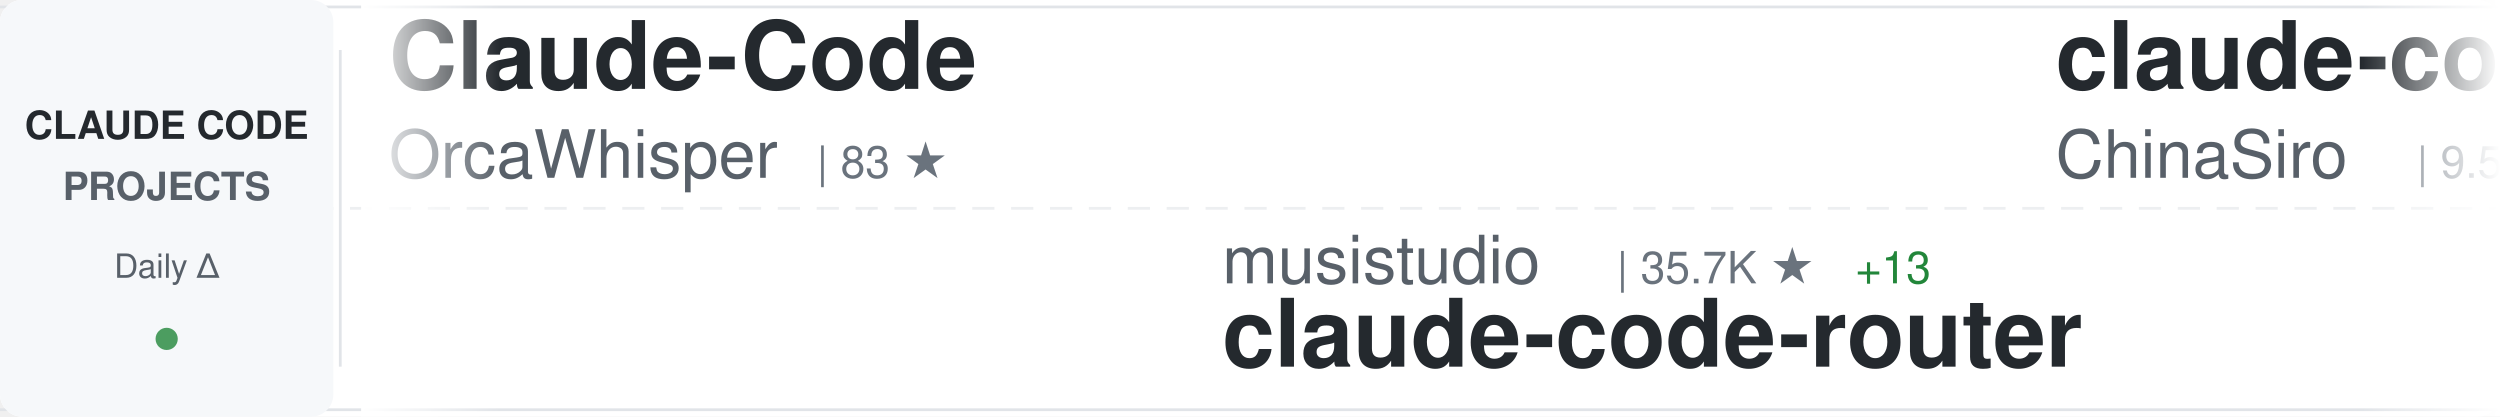
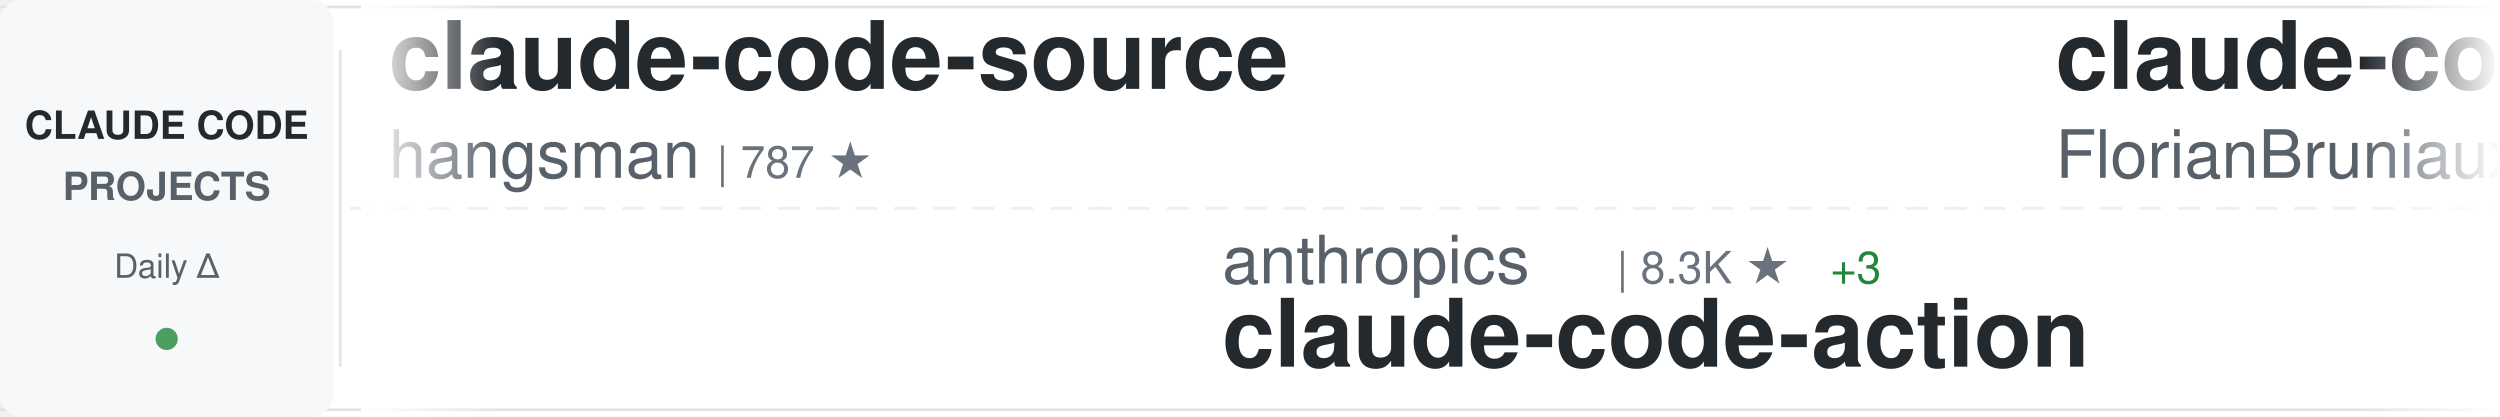
<svg xmlns="http://www.w3.org/2000/svg" width="900" height="150">
  <defs>
    <linearGradient id="awesomeLeftFade" x1="0%" y1="0%" x2="100%" y2="0%">
      <stop offset="0%" style="stop-color:#ffffff;stop-opacity:1" />
      <stop offset="100%" style="stop-color:#ffffff;stop-opacity:0" />
    </linearGradient>
    <linearGradient id="awesomeRightFade" x1="0%" y1="0%" x2="100%" y2="0%">
      <stop offset="0%" style="stop-color:#ffffff;stop-opacity:0" />
      <stop offset="100%" style="stop-color:#ffffff;stop-opacity:1" />
    </linearGradient>
  </defs>
  <rect width="900" height="150" fill="#ffffff" rx="8" />
  <rect x="0" y="2" width="900" height="1" fill="#e1e4e8" />
  <rect x="0" y="147" width="900" height="1" fill="#e1e4e8" />
  <line x1="0" y1="75" x2="900" y2="75" stroke="#e1e4e8" stroke-width="1" stroke-dasharray="8 6" opacity="0.6" />
  <rect x="0" y="0" width="120" height="150" fill="#f6f8fa" rx="8" />
  <text x="60" y="50" font-family="-apple-system, BlinkMacSystemFont, 'Segoe UI', Helvetica, Arial, sans-serif" font-size="14" font-weight="600" fill="#24292e" text-anchor="middle">CLAUDE CODE</text>
  <text x="60" y="72" font-family="-apple-system, BlinkMacSystemFont, 'Segoe UI', Helvetica, Arial, sans-serif" font-size="14" font-weight="600" fill="#586069" text-anchor="middle">PROJECTS</text>
  <text x="60" y="100" font-family="-apple-system, BlinkMacSystemFont, 'Segoe UI', Helvetica, Arial, sans-serif" font-size="12" font-weight="500" fill="#586069" text-anchor="middle">Daily Δ</text>
  <circle cx="60" cy="122" r="4" fill="#22863a" opacity="0.8" />
  <rect x="122" y="18" width="1" height="114" fill="#e1e4e8" />
  <clipPath id="awesomeTickerClip">
    <rect x="130" y="0" width="770" height="150" />
  </clipPath>
  <g clip-path="url(#awesomeTickerClip)">
    <g id="awesomeTickerItems">
      <animateTransform attributeName="transform" attributeType="XML" type="translate" from="0 0" to="-3000 0" dur="54s" repeatCount="indefinite" />
      <g transform="translate(0, 0)">
-         <text x="140" y="32" font-family="-apple-system, BlinkMacSystemFont, 'Segoe UI', Helvetica, Arial, sans-serif" font-size="34" font-weight="600" fill="#24292e">Claude-Code</text>
-         <text x="140" y="64" font-family="-apple-system, BlinkMacSystemFont, 'Segoe UI', Helvetica, Arial, sans-serif" font-size="24" font-weight="400" fill="#586069">OrcaWhisper</text>
-         <text x="294" y="64" font-family="-apple-system, BlinkMacSystemFont, 'Segoe UI', Helvetica, Arial, sans-serif" font-size="16" font-weight="500" fill="#6a737d">| 83 ★</text>
+         <text x="140" y="32" font-family="-apple-system, BlinkMacSystemFont, 'Segoe UI', Helvetica, Arial, sans-serif" font-size="34" font-weight="600" fill="#24292e">claude-code-source</text>
+         <text x="140" y="64" font-family="-apple-system, BlinkMacSystemFont, 'Segoe UI', Helvetica, Arial, sans-serif" font-size="24" font-weight="400" fill="#586069">hangsman</text>
+         <text x="258" y="64" font-family="-apple-system, BlinkMacSystemFont, 'Segoe UI', Helvetica, Arial, sans-serif" font-size="16" font-weight="500" fill="#6a737d">| 787 ★</text>
      </g>
      <g transform="translate(300, 0)">
-         <text x="140" y="102" font-family="-apple-system, BlinkMacSystemFont, 'Segoe UI', Helvetica, Arial, sans-serif" font-size="24" font-weight="400" fill="#586069">musistudio</text>
-         <text x="282" y="102" font-family="-apple-system, BlinkMacSystemFont, 'Segoe UI', Helvetica, Arial, sans-serif" font-size="16" font-weight="500" fill="#6a737d">| 35.7K ★</text>
-         <text x="368" y="102" font-family="-apple-system, BlinkMacSystemFont, 'Segoe UI', Helvetica, Arial, sans-serif" font-size="16" font-weight="500" fill="#22863a"> +13</text>
-         <text x="140" y="132" font-family="-apple-system, BlinkMacSystemFont, 'Segoe UI', Helvetica, Arial, sans-serif" font-size="34" font-weight="600" fill="#24292e">claude-code-router</text>
+         <text x="140" y="102" font-family="-apple-system, BlinkMacSystemFont, 'Segoe UI', Helvetica, Arial, sans-serif" font-size="24" font-weight="400" fill="#586069">anthropics</text>
+         <text x="282" y="102" font-family="-apple-system, BlinkMacSystemFont, 'Segoe UI', Helvetica, Arial, sans-serif" font-size="16" font-weight="500" fill="#6a737d">| 8.3K ★</text>
+         <text x="359" y="102" font-family="-apple-system, BlinkMacSystemFont, 'Segoe UI', Helvetica, Arial, sans-serif" font-size="16" font-weight="500" fill="#22863a"> +3</text>
+         <text x="140" y="132" font-family="-apple-system, BlinkMacSystemFont, 'Segoe UI', Helvetica, Arial, sans-serif" font-size="34" font-weight="600" fill="#24292e">claude-code-action</text>
      </g>
      <g transform="translate(600, 0)">
-         <text x="140" y="32" font-family="-apple-system, BlinkMacSystemFont, 'Segoe UI', Helvetica, Arial, sans-serif" font-size="34" font-weight="600" fill="#24292e">claude-code-sourcemap</text>
-         <text x="140" y="64" font-family="-apple-system, BlinkMacSystemFont, 'Segoe UI', Helvetica, Arial, sans-serif" font-size="24" font-weight="400" fill="#586069">ChinaSiro</text>
-         <text x="270" y="64" font-family="-apple-system, BlinkMacSystemFont, 'Segoe UI', Helvetica, Arial, sans-serif" font-size="16" font-weight="500" fill="#6a737d">| 9.5K ★</text>
-         <text x="347" y="64" font-family="-apple-system, BlinkMacSystemFont, 'Segoe UI', Helvetica, Arial, sans-serif" font-size="16" font-weight="500" fill="#22863a"> +8</text>
+         <text x="140" y="32" font-family="-apple-system, BlinkMacSystemFont, 'Segoe UI', Helvetica, Arial, sans-serif" font-size="34" font-weight="600" fill="#24292e">claude-code-ultimate-gui...</text>
+         <text x="140" y="64" font-family="-apple-system, BlinkMacSystemFont, 'Segoe UI', Helvetica, Arial, sans-serif" font-size="24" font-weight="400" fill="#586069">FlorianBruniaux</text>
+         <text x="342" y="64" font-family="-apple-system, BlinkMacSystemFont, 'Segoe UI', Helvetica, Arial, sans-serif" font-size="16" font-weight="500" fill="#6a737d">| 5.4K ★</text>
+         <text x="419" y="64" font-family="-apple-system, BlinkMacSystemFont, 'Segoe UI', Helvetica, Arial, sans-serif" font-size="16" font-weight="500" fill="#22863a"> +16</text>
      </g>
      <g transform="translate(900, 0)">
-         <text x="140" y="102" font-family="-apple-system, BlinkMacSystemFont, 'Segoe UI', Helvetica, Arial, sans-serif" font-size="24" font-weight="400" fill="#586069">alirezarezvani</text>
-         <text x="330" y="102" font-family="-apple-system, BlinkMacSystemFont, 'Segoe UI', Helvetica, Arial, sans-serif" font-size="16" font-weight="500" fill="#6a737d">| 22.3K ★</text>
-         <text x="416" y="102" font-family="-apple-system, BlinkMacSystemFont, 'Segoe UI', Helvetica, Arial, sans-serif" font-size="16" font-weight="500" fill="#22863a"> +158</text>
-         <text x="140" y="132" font-family="-apple-system, BlinkMacSystemFont, 'Segoe UI', Helvetica, Arial, sans-serif" font-size="34" font-weight="600" fill="#24292e">claude-skills</text>
+         <text x="140" y="102" font-family="-apple-system, BlinkMacSystemFont, 'Segoe UI', Helvetica, Arial, sans-serif" font-size="24" font-weight="400" fill="#586069">affaan-m</text>
+         <text x="258" y="102" font-family="-apple-system, BlinkMacSystemFont, 'Segoe UI', Helvetica, Arial, sans-serif" font-size="16" font-weight="500" fill="#6a737d">| 228.9K ★</text>
+         <text x="353" y="102" font-family="-apple-system, BlinkMacSystemFont, 'Segoe UI', Helvetica, Arial, sans-serif" font-size="16" font-weight="500" fill="#22863a"> +378</text>
+         <text x="140" y="132" font-family="-apple-system, BlinkMacSystemFont, 'Segoe UI', Helvetica, Arial, sans-serif" font-size="34" font-weight="600" fill="#24292e">ECC</text>
      </g>
      <g transform="translate(1200, 0)">
-         <text x="140" y="32" font-family="-apple-system, BlinkMacSystemFont, 'Segoe UI', Helvetica, Arial, sans-serif" font-size="34" font-weight="600" fill="#24292e">claude-code-proxy</text>
-         <text x="140" y="64" font-family="-apple-system, BlinkMacSystemFont, 'Segoe UI', Helvetica, Arial, sans-serif" font-size="24" font-weight="400" fill="#586069">1rgs</text>
-         <text x="210" y="64" font-family="-apple-system, BlinkMacSystemFont, 'Segoe UI', Helvetica, Arial, sans-serif" font-size="16" font-weight="500" fill="#6a737d">| 3.7K ★</text>
-         <text x="287" y="64" font-family="-apple-system, BlinkMacSystemFont, 'Segoe UI', Helvetica, Arial, sans-serif" font-size="16" font-weight="500" fill="#22863a"> +3</text>
+         <text x="140" y="32" font-family="-apple-system, BlinkMacSystemFont, 'Segoe UI', Helvetica, Arial, sans-serif" font-size="34" font-weight="600" fill="#24292e">claude_codex_bridge</text>
+         <text x="140" y="64" font-family="-apple-system, BlinkMacSystemFont, 'Segoe UI', Helvetica, Arial, sans-serif" font-size="24" font-weight="400" fill="#586069">SeemSeam</text>
+         <text x="258" y="64" font-family="-apple-system, BlinkMacSystemFont, 'Segoe UI', Helvetica, Arial, sans-serif" font-size="16" font-weight="500" fill="#6a737d">| 3.2K ★</text>
+         <text x="335" y="64" font-family="-apple-system, BlinkMacSystemFont, 'Segoe UI', Helvetica, Arial, sans-serif" font-size="16" font-weight="500" fill="#22863a"> +10</text>
      </g>
      <g transform="translate(1500, 0)">
-         <text x="140" y="102" font-family="-apple-system, BlinkMacSystemFont, 'Segoe UI', Helvetica, Arial, sans-serif" font-size="24" font-weight="400" fill="#586069">zstmfhy</text>
-         <text x="246" y="102" font-family="-apple-system, BlinkMacSystemFont, 'Segoe UI', Helvetica, Arial, sans-serif" font-size="16" font-weight="500" fill="#6a737d">| 190 ★</text>
-         <text x="140" y="132" font-family="-apple-system, BlinkMacSystemFont, 'Segoe UI', Helvetica, Arial, sans-serif" font-size="34" font-weight="600" fill="#24292e">Claude-code</text>
+         <text x="140" y="102" font-family="-apple-system, BlinkMacSystemFont, 'Segoe UI', Helvetica, Arial, sans-serif" font-size="24" font-weight="400" fill="#586069">shanraisshan</text>
+         <text x="306" y="102" font-family="-apple-system, BlinkMacSystemFont, 'Segoe UI', Helvetica, Arial, sans-serif" font-size="16" font-weight="500" fill="#6a737d">| 62.5K ★</text>
+         <text x="392" y="102" font-family="-apple-system, BlinkMacSystemFont, 'Segoe UI', Helvetica, Arial, sans-serif" font-size="16" font-weight="500" fill="#22863a"> +49</text>
+         <text x="140" y="132" font-family="-apple-system, BlinkMacSystemFont, 'Segoe UI', Helvetica, Arial, sans-serif" font-size="34" font-weight="600" fill="#24292e">claude-code-best-practic...</text>
      </g>
      <g transform="translate(1800, 0)">
-         <text x="140" y="32" font-family="-apple-system, BlinkMacSystemFont, 'Segoe UI', Helvetica, Arial, sans-serif" font-size="34" font-weight="600" fill="#24292e">sc-claude-code-files</text>
-         <text x="140" y="64" font-family="-apple-system, BlinkMacSystemFont, 'Segoe UI', Helvetica, Arial, sans-serif" font-size="24" font-weight="400" fill="#586069">https-deeplearning-ai</text>
-         <text x="414" y="64" font-family="-apple-system, BlinkMacSystemFont, 'Segoe UI', Helvetica, Arial, sans-serif" font-size="16" font-weight="500" fill="#6a737d">| 533 ★</text>
+         <text x="140" y="32" font-family="-apple-system, BlinkMacSystemFont, 'Segoe UI', Helvetica, Arial, sans-serif" font-size="34" font-weight="600" fill="#24292e">ClaudeCode</text>
+         <text x="140" y="64" font-family="-apple-system, BlinkMacSystemFont, 'Segoe UI', Helvetica, Arial, sans-serif" font-size="24" font-weight="400" fill="#586069">guanshan</text>
+         <text x="258" y="64" font-family="-apple-system, BlinkMacSystemFont, 'Segoe UI', Helvetica, Arial, sans-serif" font-size="16" font-weight="500" fill="#6a737d">| 61 ★</text>
      </g>
      <g transform="translate(2100, 0)">
-         <text x="140" y="102" font-family="-apple-system, BlinkMacSystemFont, 'Segoe UI', Helvetica, Arial, sans-serif" font-size="24" font-weight="400" fill="#586069">LING71671</text>
-         <text x="270" y="102" font-family="-apple-system, BlinkMacSystemFont, 'Segoe UI', Helvetica, Arial, sans-serif" font-size="16" font-weight="500" fill="#6a737d">| 915 ★</text>
-         <text x="338" y="102" font-family="-apple-system, BlinkMacSystemFont, 'Segoe UI', Helvetica, Arial, sans-serif" font-size="16" font-weight="500" fill="#22863a"> +2</text>
-         <text x="140" y="132" font-family="-apple-system, BlinkMacSystemFont, 'Segoe UI', Helvetica, Arial, sans-serif" font-size="34" font-weight="600" fill="#24292e">Open-ClaudeCode</text>
+         <text x="140" y="102" font-family="-apple-system, BlinkMacSystemFont, 'Segoe UI', Helvetica, Arial, sans-serif" font-size="24" font-weight="400" fill="#586069">rohitg00</text>
+         <text x="258" y="102" font-family="-apple-system, BlinkMacSystemFont, 'Segoe UI', Helvetica, Arial, sans-serif" font-size="16" font-weight="500" fill="#6a737d">| 2.3K ★</text>
+         <text x="335" y="102" font-family="-apple-system, BlinkMacSystemFont, 'Segoe UI', Helvetica, Arial, sans-serif" font-size="16" font-weight="500" fill="#22863a"> +5</text>
+         <text x="140" y="132" font-family="-apple-system, BlinkMacSystemFont, 'Segoe UI', Helvetica, Arial, sans-serif" font-size="34" font-weight="600" fill="#24292e">awesome-claude-code-tool...</text>
      </g>
      <g transform="translate(2400, 0)">
-         <text x="140" y="32" font-family="-apple-system, BlinkMacSystemFont, 'Segoe UI', Helvetica, Arial, sans-serif" font-size="34" font-weight="600" fill="#24292e">claude-code-proxy</text>
-         <text x="140" y="64" font-family="-apple-system, BlinkMacSystemFont, 'Segoe UI', Helvetica, Arial, sans-serif" font-size="24" font-weight="400" fill="#586069">fuergaosi233</text>
-         <text x="306" y="64" font-family="-apple-system, BlinkMacSystemFont, 'Segoe UI', Helvetica, Arial, sans-serif" font-size="16" font-weight="500" fill="#6a737d">| 2.7K ★</text>
-         <text x="383" y="64" font-family="-apple-system, BlinkMacSystemFont, 'Segoe UI', Helvetica, Arial, sans-serif" font-size="16" font-weight="500" fill="#22863a"> +2</text>
+         <text x="140" y="32" font-family="-apple-system, BlinkMacSystemFont, 'Segoe UI', Helvetica, Arial, sans-serif" font-size="34" font-weight="600" fill="#24292e">claude-code-showcase</text>
+         <text x="140" y="64" font-family="-apple-system, BlinkMacSystemFont, 'Segoe UI', Helvetica, Arial, sans-serif" font-size="24" font-weight="400" fill="#586069">ChrisWiles</text>
+         <text x="282" y="64" font-family="-apple-system, BlinkMacSystemFont, 'Segoe UI', Helvetica, Arial, sans-serif" font-size="16" font-weight="500" fill="#6a737d">| 6.0K ★</text>
+         <text x="359" y="64" font-family="-apple-system, BlinkMacSystemFont, 'Segoe UI', Helvetica, Arial, sans-serif" font-size="16" font-weight="500" fill="#22863a"> +2</text>
      </g>
      <g transform="translate(2700, 0)">
-         <text x="140" y="102" font-family="-apple-system, BlinkMacSystemFont, 'Segoe UI', Helvetica, Arial, sans-serif" font-size="24" font-weight="400" fill="#586069">shanraisshan</text>
-         <text x="306" y="102" font-family="-apple-system, BlinkMacSystemFont, 'Segoe UI', Helvetica, Arial, sans-serif" font-size="16" font-weight="500" fill="#6a737d">| 62.5K ★</text>
-         <text x="392" y="102" font-family="-apple-system, BlinkMacSystemFont, 'Segoe UI', Helvetica, Arial, sans-serif" font-size="16" font-weight="500" fill="#22863a"> +45</text>
-         <text x="140" y="132" font-family="-apple-system, BlinkMacSystemFont, 'Segoe UI', Helvetica, Arial, sans-serif" font-size="34" font-weight="600" fill="#24292e">claude-code-best-practic...</text>
+         <text x="140" y="102" font-family="-apple-system, BlinkMacSystemFont, 'Segoe UI', Helvetica, Arial, sans-serif" font-size="24" font-weight="400" fill="#586069">krusemediallc</text>
+         <text x="318" y="102" font-family="-apple-system, BlinkMacSystemFont, 'Segoe UI', Helvetica, Arial, sans-serif" font-size="16" font-weight="500" fill="#6a737d">| 1.0K ★</text>
+         <text x="395" y="102" font-family="-apple-system, BlinkMacSystemFont, 'Segoe UI', Helvetica, Arial, sans-serif" font-size="16" font-weight="500" fill="#22863a"> +4</text>
+         <text x="140" y="132" font-family="-apple-system, BlinkMacSystemFont, 'Segoe UI', Helvetica, Arial, sans-serif" font-size="34" font-weight="600" fill="#24292e">arcads-claude-code</text>
      </g>
      <g transform="translate(3000, 0)">
-         <text x="140" y="32" font-family="-apple-system, BlinkMacSystemFont, 'Segoe UI', Helvetica, Arial, sans-serif" font-size="34" font-weight="600" fill="#24292e">Claude-Code</text>
-         <text x="140" y="64" font-family="-apple-system, BlinkMacSystemFont, 'Segoe UI', Helvetica, Arial, sans-serif" font-size="24" font-weight="400" fill="#586069">OrcaWhisper</text>
-         <text x="294" y="64" font-family="-apple-system, BlinkMacSystemFont, 'Segoe UI', Helvetica, Arial, sans-serif" font-size="16" font-weight="500" fill="#6a737d">| 83 ★</text>
+         <text x="140" y="32" font-family="-apple-system, BlinkMacSystemFont, 'Segoe UI', Helvetica, Arial, sans-serif" font-size="34" font-weight="600" fill="#24292e">claude-code-source</text>
+         <text x="140" y="64" font-family="-apple-system, BlinkMacSystemFont, 'Segoe UI', Helvetica, Arial, sans-serif" font-size="24" font-weight="400" fill="#586069">hangsman</text>
+         <text x="258" y="64" font-family="-apple-system, BlinkMacSystemFont, 'Segoe UI', Helvetica, Arial, sans-serif" font-size="16" font-weight="500" fill="#6a737d">| 787 ★</text>
      </g>
      <g transform="translate(3300, 0)">
-         <text x="140" y="102" font-family="-apple-system, BlinkMacSystemFont, 'Segoe UI', Helvetica, Arial, sans-serif" font-size="24" font-weight="400" fill="#586069">musistudio</text>
-         <text x="282" y="102" font-family="-apple-system, BlinkMacSystemFont, 'Segoe UI', Helvetica, Arial, sans-serif" font-size="16" font-weight="500" fill="#6a737d">| 35.7K ★</text>
-         <text x="368" y="102" font-family="-apple-system, BlinkMacSystemFont, 'Segoe UI', Helvetica, Arial, sans-serif" font-size="16" font-weight="500" fill="#22863a"> +13</text>
-         <text x="140" y="132" font-family="-apple-system, BlinkMacSystemFont, 'Segoe UI', Helvetica, Arial, sans-serif" font-size="34" font-weight="600" fill="#24292e">claude-code-router</text>
+         <text x="140" y="102" font-family="-apple-system, BlinkMacSystemFont, 'Segoe UI', Helvetica, Arial, sans-serif" font-size="24" font-weight="400" fill="#586069">anthropics</text>
+         <text x="282" y="102" font-family="-apple-system, BlinkMacSystemFont, 'Segoe UI', Helvetica, Arial, sans-serif" font-size="16" font-weight="500" fill="#6a737d">| 8.3K ★</text>
+         <text x="359" y="102" font-family="-apple-system, BlinkMacSystemFont, 'Segoe UI', Helvetica, Arial, sans-serif" font-size="16" font-weight="500" fill="#22863a"> +3</text>
+         <text x="140" y="132" font-family="-apple-system, BlinkMacSystemFont, 'Segoe UI', Helvetica, Arial, sans-serif" font-size="34" font-weight="600" fill="#24292e">claude-code-action</text>
      </g>
      <g transform="translate(3600, 0)">
-         <text x="140" y="32" font-family="-apple-system, BlinkMacSystemFont, 'Segoe UI', Helvetica, Arial, sans-serif" font-size="34" font-weight="600" fill="#24292e">claude-code-sourcemap</text>
-         <text x="140" y="64" font-family="-apple-system, BlinkMacSystemFont, 'Segoe UI', Helvetica, Arial, sans-serif" font-size="24" font-weight="400" fill="#586069">ChinaSiro</text>
-         <text x="270" y="64" font-family="-apple-system, BlinkMacSystemFont, 'Segoe UI', Helvetica, Arial, sans-serif" font-size="16" font-weight="500" fill="#6a737d">| 9.5K ★</text>
-         <text x="347" y="64" font-family="-apple-system, BlinkMacSystemFont, 'Segoe UI', Helvetica, Arial, sans-serif" font-size="16" font-weight="500" fill="#22863a"> +8</text>
+         <text x="140" y="32" font-family="-apple-system, BlinkMacSystemFont, 'Segoe UI', Helvetica, Arial, sans-serif" font-size="34" font-weight="600" fill="#24292e">claude-code-ultimate-gui...</text>
+         <text x="140" y="64" font-family="-apple-system, BlinkMacSystemFont, 'Segoe UI', Helvetica, Arial, sans-serif" font-size="24" font-weight="400" fill="#586069">FlorianBruniaux</text>
+         <text x="342" y="64" font-family="-apple-system, BlinkMacSystemFont, 'Segoe UI', Helvetica, Arial, sans-serif" font-size="16" font-weight="500" fill="#6a737d">| 5.4K ★</text>
+         <text x="419" y="64" font-family="-apple-system, BlinkMacSystemFont, 'Segoe UI', Helvetica, Arial, sans-serif" font-size="16" font-weight="500" fill="#22863a"> +16</text>
      </g>
      <g transform="translate(3900, 0)">
-         <text x="140" y="102" font-family="-apple-system, BlinkMacSystemFont, 'Segoe UI', Helvetica, Arial, sans-serif" font-size="24" font-weight="400" fill="#586069">alirezarezvani</text>
-         <text x="330" y="102" font-family="-apple-system, BlinkMacSystemFont, 'Segoe UI', Helvetica, Arial, sans-serif" font-size="16" font-weight="500" fill="#6a737d">| 22.3K ★</text>
-         <text x="416" y="102" font-family="-apple-system, BlinkMacSystemFont, 'Segoe UI', Helvetica, Arial, sans-serif" font-size="16" font-weight="500" fill="#22863a"> +158</text>
-         <text x="140" y="132" font-family="-apple-system, BlinkMacSystemFont, 'Segoe UI', Helvetica, Arial, sans-serif" font-size="34" font-weight="600" fill="#24292e">claude-skills</text>
+         <text x="140" y="102" font-family="-apple-system, BlinkMacSystemFont, 'Segoe UI', Helvetica, Arial, sans-serif" font-size="24" font-weight="400" fill="#586069">affaan-m</text>
+         <text x="258" y="102" font-family="-apple-system, BlinkMacSystemFont, 'Segoe UI', Helvetica, Arial, sans-serif" font-size="16" font-weight="500" fill="#6a737d">| 228.9K ★</text>
+         <text x="353" y="102" font-family="-apple-system, BlinkMacSystemFont, 'Segoe UI', Helvetica, Arial, sans-serif" font-size="16" font-weight="500" fill="#22863a"> +378</text>
+         <text x="140" y="132" font-family="-apple-system, BlinkMacSystemFont, 'Segoe UI', Helvetica, Arial, sans-serif" font-size="34" font-weight="600" fill="#24292e">ECC</text>
      </g>
    </g>
  </g>
  <rect x="130" y="0" width="50" height="150" fill="url(#awesomeLeftFade)" />
  <rect x="850" y="0" width="50" height="150" fill="url(#awesomeRightFade)" />
</svg>
